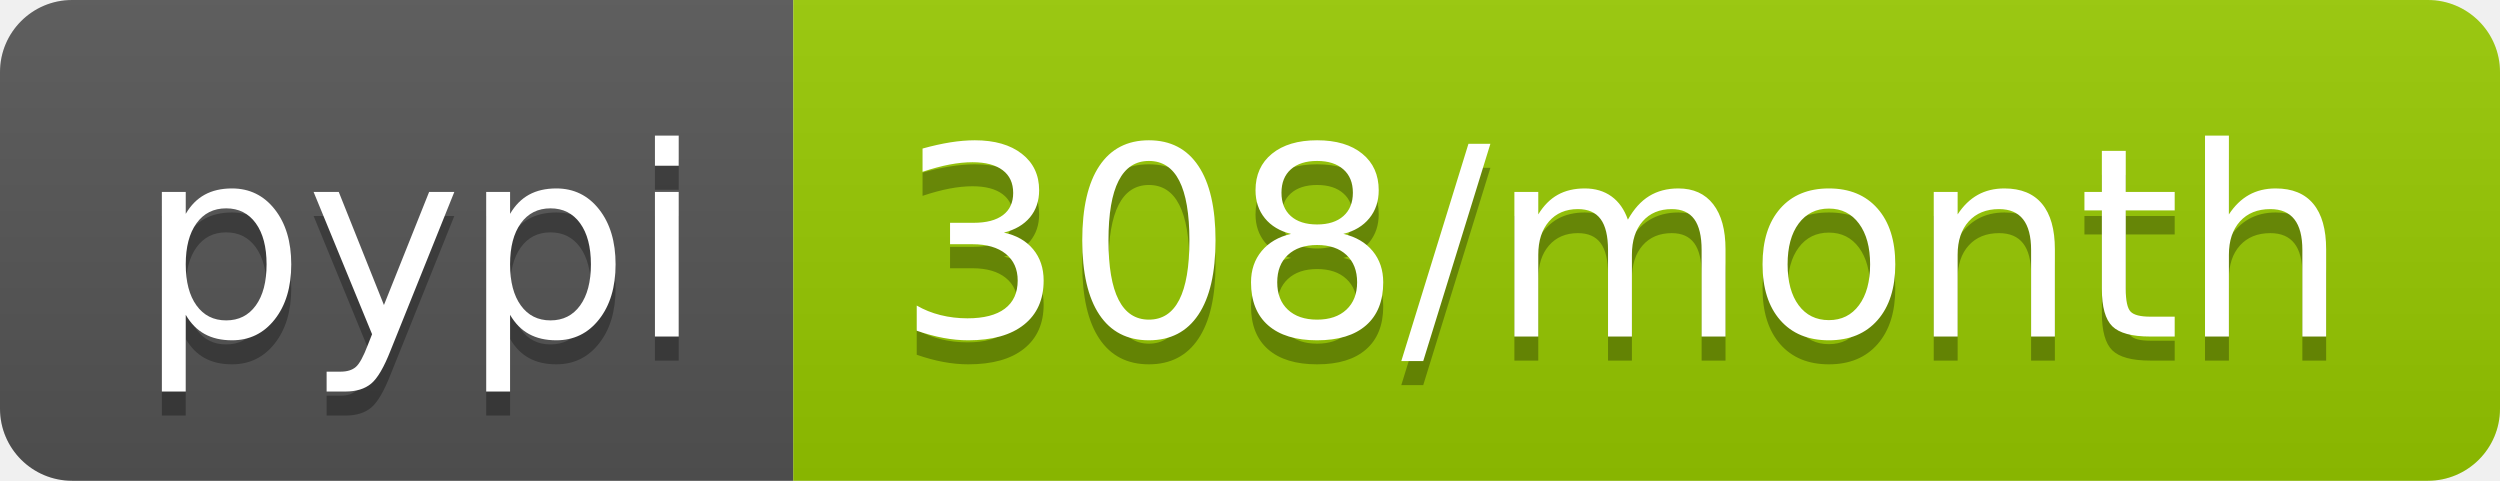
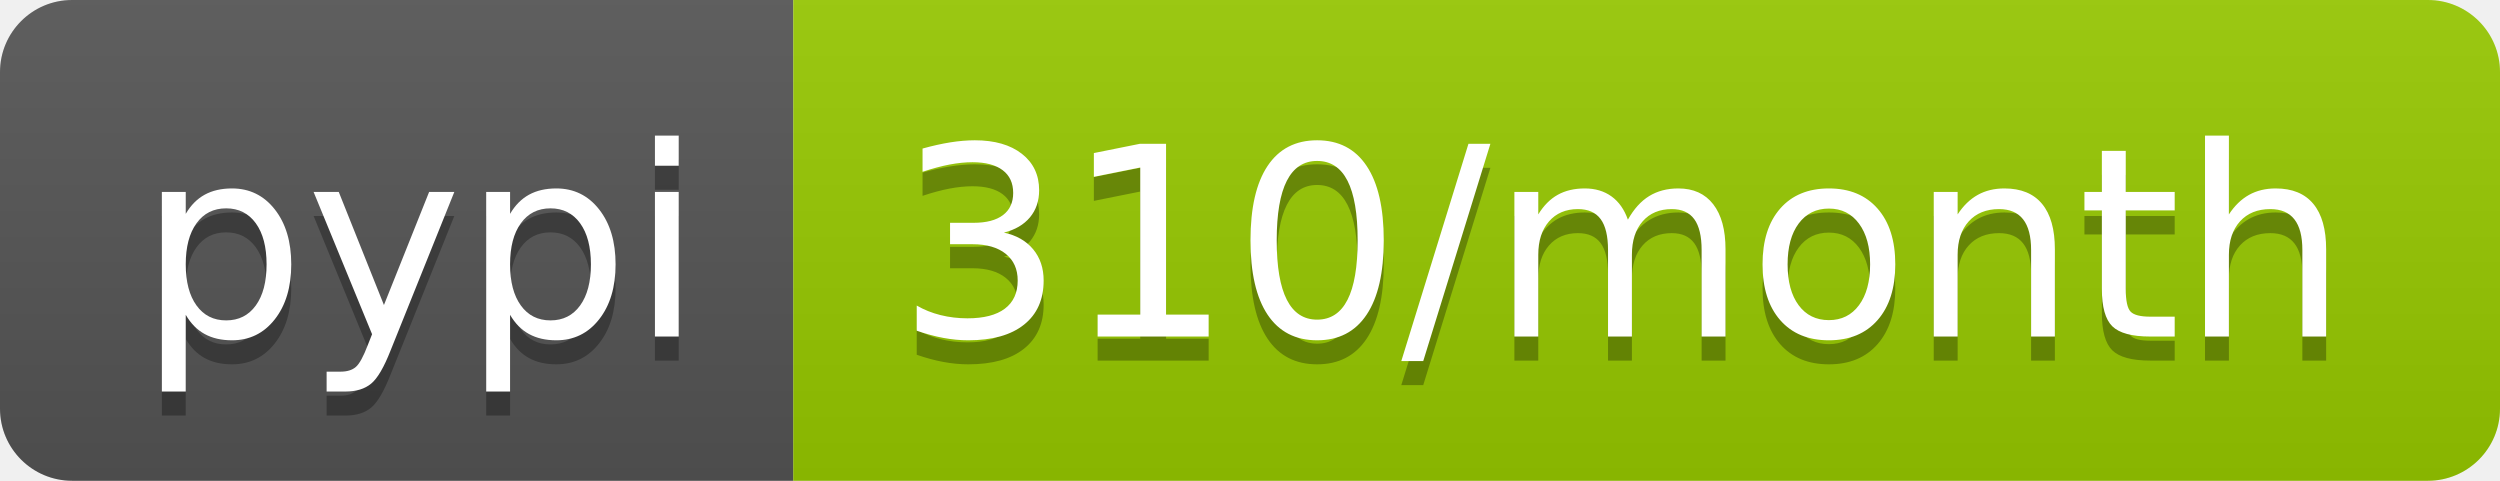
<svg xmlns="http://www.w3.org/2000/svg" width="104" height="20">
  <linearGradient id="b" x2="0" y2="100%">
    <stop offset="0" stop-color="#bbb" stop-opacity=".1" />
    <stop offset="1" stop-opacity=".1" />
  </linearGradient>
  <clipPath id="a">
    <rect width="104" height="20" rx="3" fill="#fff" />
  </clipPath>
  <g clip-path="url(#a)">
    <path fill="#555" d="M0 0h33v20H0z" />
    <path fill="#97ca00" d="M33 0h71v20H33z" />
    <path fill="url(#b)" d="M0 0h104v20H0z" />
  </g>
  <g fill="#fff" text-anchor="middle" font-family="DejaVu Sans,Verdana,Geneva,sans-serif" font-size="110">
    <text x="175" y="150" fill="#010101" fill-opacity=".3" transform="scale(.1)" textLength="230">pypi</text>
    <text x="175" y="140" transform="scale(.1)" textLength="230">pypi</text>
-     <text x="675" y="150" fill="#010101" fill-opacity=".3" transform="scale(.1)" textLength="610">308/month</text>
-     <text x="675" y="140" transform="scale(.1)" textLength="610">308/month</text>
+     <text x="675" y="150" fill="#010101" fill-opacity=".3" transform="scale(.1)" textLength="610">310/month</text>
+     <text x="675" y="140" transform="scale(.1)" textLength="610">310/month</text>
  </g>
</svg>
